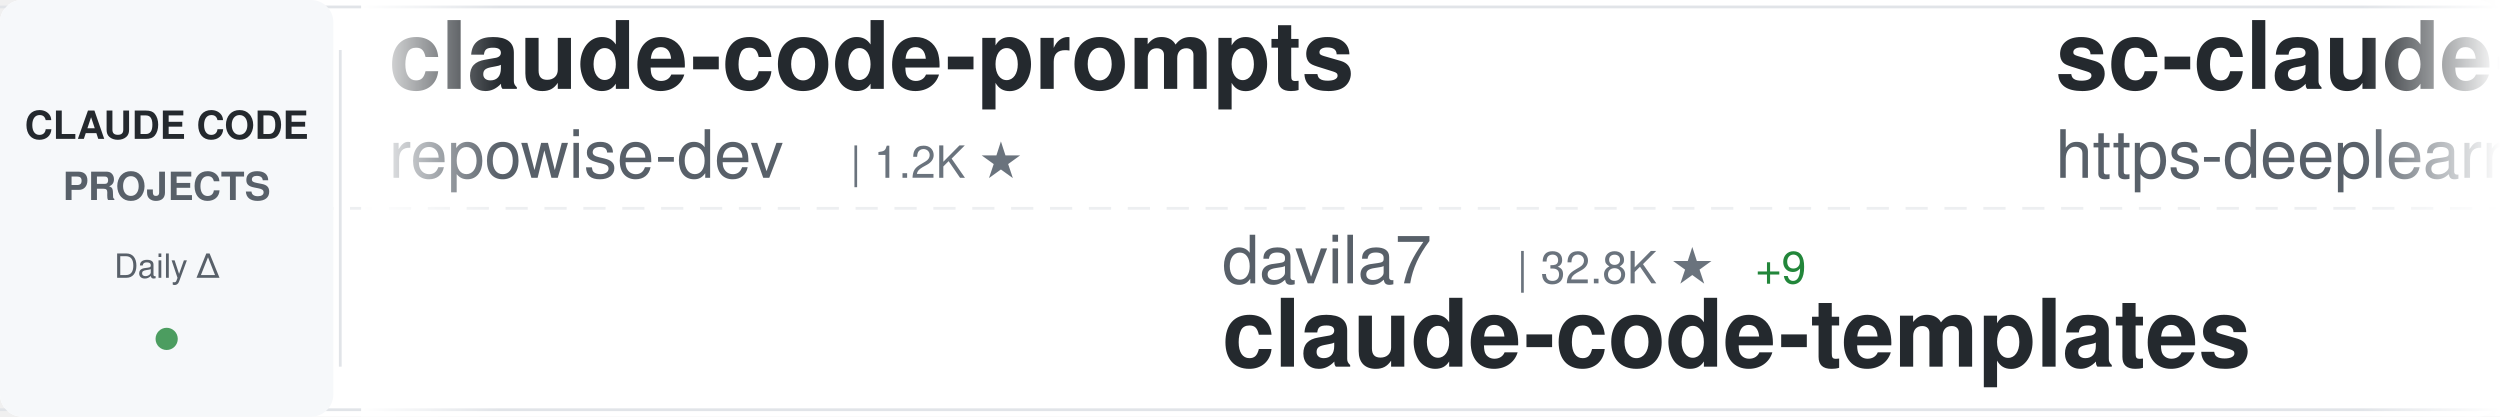
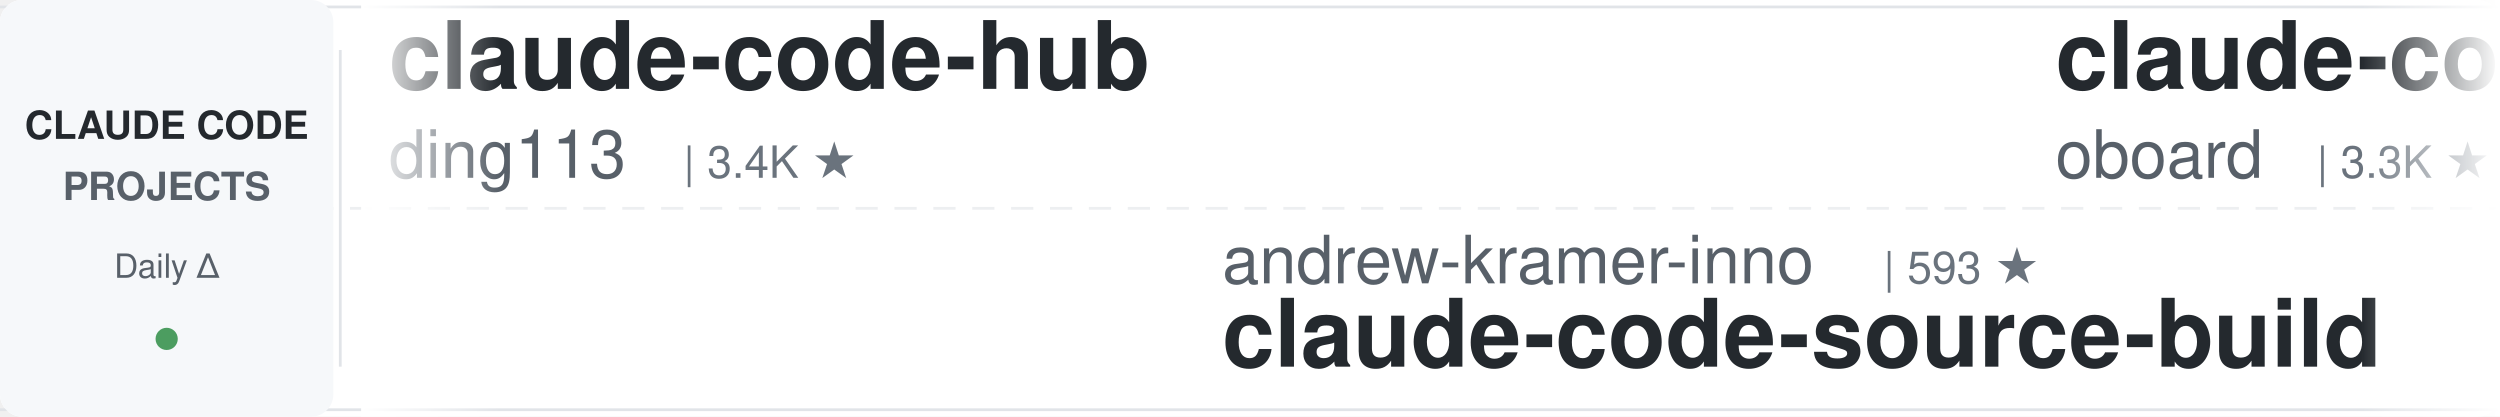
<svg xmlns="http://www.w3.org/2000/svg" width="900" height="150">
  <defs>
    <linearGradient id="awesomeLeftFade" x1="0%" y1="0%" x2="100%" y2="0%">
      <stop offset="0%" style="stop-color:#ffffff;stop-opacity:1" />
      <stop offset="100%" style="stop-color:#ffffff;stop-opacity:0" />
    </linearGradient>
    <linearGradient id="awesomeRightFade" x1="0%" y1="0%" x2="100%" y2="0%">
      <stop offset="0%" style="stop-color:#ffffff;stop-opacity:0" />
      <stop offset="100%" style="stop-color:#ffffff;stop-opacity:1" />
    </linearGradient>
  </defs>
  <rect width="900" height="150" fill="#ffffff" rx="8" />
  <rect x="0" y="2" width="900" height="1" fill="#e1e4e8" />
  <rect x="0" y="147" width="900" height="1" fill="#e1e4e8" />
  <line x1="0" y1="75" x2="900" y2="75" stroke="#e1e4e8" stroke-width="1" stroke-dasharray="8 6" opacity="0.6" />
  <rect x="0" y="0" width="120" height="150" fill="#f6f8fa" rx="8" />
  <text x="60" y="50" font-family="-apple-system, BlinkMacSystemFont, 'Segoe UI', Helvetica, Arial, sans-serif" font-size="14" font-weight="600" fill="#24292e" text-anchor="middle">CLAUDE CODE</text>
  <text x="60" y="72" font-family="-apple-system, BlinkMacSystemFont, 'Segoe UI', Helvetica, Arial, sans-serif" font-size="14" font-weight="600" fill="#586069" text-anchor="middle">PROJECTS</text>
  <text x="60" y="100" font-family="-apple-system, BlinkMacSystemFont, 'Segoe UI', Helvetica, Arial, sans-serif" font-size="12" font-weight="500" fill="#586069" text-anchor="middle">Daily Δ</text>
  <circle cx="60" cy="122" r="4" fill="#22863a" opacity="0.8" />
  <rect x="122" y="18" width="1" height="114" fill="#e1e4e8" />
  <clipPath id="awesomeTickerClip">
    <rect x="130" y="0" width="770" height="150" />
  </clipPath>
  <g clip-path="url(#awesomeTickerClip)">
    <g id="awesomeTickerItems">
      <animateTransform attributeName="transform" attributeType="XML" type="translate" from="0 0" to="-3000 0" dur="54s" repeatCount="indefinite" />
      <g transform="translate(0, 0)">
-         <text x="140" y="32" font-family="-apple-system, BlinkMacSystemFont, 'Segoe UI', Helvetica, Arial, sans-serif" font-size="34" font-weight="600" fill="#24292e">claude-code-prompts</text>
-         <text x="140" y="64" font-family="-apple-system, BlinkMacSystemFont, 'Segoe UI', Helvetica, Arial, sans-serif" font-size="24" font-weight="400" fill="#586069">repowise-dev</text>
-         <text x="306" y="64" font-family="-apple-system, BlinkMacSystemFont, 'Segoe UI', Helvetica, Arial, sans-serif" font-size="16" font-weight="500" fill="#6a737d">| 1.2K ★</text>
+         <text x="140" y="32" font-family="-apple-system, BlinkMacSystemFont, 'Segoe UI', Helvetica, Arial, sans-serif" font-size="34" font-weight="600" fill="#24292e">claude-code-hub</text>
+         <text x="140" y="64" font-family="-apple-system, BlinkMacSystemFont, 'Segoe UI', Helvetica, Arial, sans-serif" font-size="24" font-weight="400" fill="#586069">ding113</text>
+         <text x="246" y="64" font-family="-apple-system, BlinkMacSystemFont, 'Segoe UI', Helvetica, Arial, sans-serif" font-size="16" font-weight="500" fill="#6a737d">| 3.4K ★</text>
      </g>
      <g transform="translate(300, 0)">
-         <text x="140" y="102" font-family="-apple-system, BlinkMacSystemFont, 'Segoe UI', Helvetica, Arial, sans-serif" font-size="24" font-weight="400" fill="#586069">davila7</text>
-         <text x="246" y="102" font-family="-apple-system, BlinkMacSystemFont, 'Segoe UI', Helvetica, Arial, sans-serif" font-size="16" font-weight="500" fill="#6a737d">| 32.8K ★</text>
-         <text x="332" y="102" font-family="-apple-system, BlinkMacSystemFont, 'Segoe UI', Helvetica, Arial, sans-serif" font-size="16" font-weight="500" fill="#22863a"> +9</text>
-         <text x="140" y="132" font-family="-apple-system, BlinkMacSystemFont, 'Segoe UI', Helvetica, Arial, sans-serif" font-size="34" font-weight="600" fill="#24292e">claude-code-templates</text>
+         <text x="140" y="102" font-family="-apple-system, BlinkMacSystemFont, 'Segoe UI', Helvetica, Arial, sans-serif" font-size="24" font-weight="400" fill="#586069">andrew-kramer-inno</text>
+         <text x="378" y="102" font-family="-apple-system, BlinkMacSystemFont, 'Segoe UI', Helvetica, Arial, sans-serif" font-size="16" font-weight="500" fill="#6a737d">| 593 ★</text>
+         <text x="140" y="132" font-family="-apple-system, BlinkMacSystemFont, 'Segoe UI', Helvetica, Arial, sans-serif" font-size="34" font-weight="600" fill="#24292e">claude-code-source-build</text>
      </g>
      <g transform="translate(600, 0)">
-         <text x="140" y="32" font-family="-apple-system, BlinkMacSystemFont, 'Segoe UI', Helvetica, Arial, sans-serif" font-size="34" font-weight="600" fill="#24292e">sc-claude-code-files</text>
-         <text x="140" y="64" font-family="-apple-system, BlinkMacSystemFont, 'Segoe UI', Helvetica, Arial, sans-serif" font-size="24" font-weight="400" fill="#586069">https-deeplearning-ai</text>
-         <text x="414" y="64" font-family="-apple-system, BlinkMacSystemFont, 'Segoe UI', Helvetica, Arial, sans-serif" font-size="16" font-weight="500" fill="#6a737d">| 558 ★</text>
+         <text x="140" y="32" font-family="-apple-system, BlinkMacSystemFont, 'Segoe UI', Helvetica, Arial, sans-serif" font-size="34" font-weight="600" fill="#24292e">claude-code-rev</text>
+         <text x="140" y="64" font-family="-apple-system, BlinkMacSystemFont, 'Segoe UI', Helvetica, Arial, sans-serif" font-size="24" font-weight="400" fill="#586069">oboard</text>
+         <text x="234" y="64" font-family="-apple-system, BlinkMacSystemFont, 'Segoe UI', Helvetica, Arial, sans-serif" font-size="16" font-weight="500" fill="#6a737d">| 3.3K ★</text>
      </g>
      <g transform="translate(900, 0)">
-         <text x="140" y="102" font-family="-apple-system, BlinkMacSystemFont, 'Segoe UI', Helvetica, Arial, sans-serif" font-size="24" font-weight="400" fill="#586069">rohitg00</text>
-         <text x="258" y="102" font-family="-apple-system, BlinkMacSystemFont, 'Segoe UI', Helvetica, Arial, sans-serif" font-size="16" font-weight="500" fill="#6a737d">| 2.7K ★</text>
-         <text x="335" y="102" font-family="-apple-system, BlinkMacSystemFont, 'Segoe UI', Helvetica, Arial, sans-serif" font-size="16" font-weight="500" fill="#22863a"> +3</text>
-         <text x="140" y="132" font-family="-apple-system, BlinkMacSystemFont, 'Segoe UI', Helvetica, Arial, sans-serif" font-size="34" font-weight="600" fill="#24292e">awesome-claude-code-tool...</text>
+         <text x="140" y="102" font-family="-apple-system, BlinkMacSystemFont, 'Segoe UI', Helvetica, Arial, sans-serif" font-size="24" font-weight="400" fill="#586069">affaan-m</text>
+         <text x="258" y="102" font-family="-apple-system, BlinkMacSystemFont, 'Segoe UI', Helvetica, Arial, sans-serif" font-size="16" font-weight="500" fill="#6a737d">| 285.6K ★</text>
+         <text x="353" y="102" font-family="-apple-system, BlinkMacSystemFont, 'Segoe UI', Helvetica, Arial, sans-serif" font-size="16" font-weight="500" fill="#22863a"> +236</text>
+         <text x="140" y="132" font-family="-apple-system, BlinkMacSystemFont, 'Segoe UI', Helvetica, Arial, sans-serif" font-size="34" font-weight="600" fill="#24292e">ECC</text>
      </g>
      <g transform="translate(1200, 0)">
-         <text x="140" y="32" font-family="-apple-system, BlinkMacSystemFont, 'Segoe UI', Helvetica, Arial, sans-serif" font-size="34" font-weight="600" fill="#24292e">claude-code-settings</text>
-         <text x="140" y="64" font-family="-apple-system, BlinkMacSystemFont, 'Segoe UI', Helvetica, Arial, sans-serif" font-size="24" font-weight="400" fill="#586069">feiskyer</text>
-         <text x="258" y="64" font-family="-apple-system, BlinkMacSystemFont, 'Segoe UI', Helvetica, Arial, sans-serif" font-size="16" font-weight="500" fill="#6a737d">| 1.7K ★</text>
+         <text x="140" y="32" font-family="-apple-system, BlinkMacSystemFont, 'Segoe UI', Helvetica, Arial, sans-serif" font-size="34" font-weight="600" fill="#24292e">collection-claude-code-s...</text>
+         <text x="140" y="64" font-family="-apple-system, BlinkMacSystemFont, 'Segoe UI', Helvetica, Arial, sans-serif" font-size="24" font-weight="400" fill="#586069">chauncygu</text>
+         <text x="270" y="64" font-family="-apple-system, BlinkMacSystemFont, 'Segoe UI', Helvetica, Arial, sans-serif" font-size="16" font-weight="500" fill="#6a737d">| 2.9K ★</text>
      </g>
      <g transform="translate(1500, 0)">
-         <text x="140" y="102" font-family="-apple-system, BlinkMacSystemFont, 'Segoe UI', Helvetica, Arial, sans-serif" font-size="24" font-weight="400" fill="#586069">zebbern</text>
-         <text x="246" y="102" font-family="-apple-system, BlinkMacSystemFont, 'Segoe UI', Helvetica, Arial, sans-serif" font-size="16" font-weight="500" fill="#6a737d">| 4.7K ★</text>
-         <text x="323" y="102" font-family="-apple-system, BlinkMacSystemFont, 'Segoe UI', Helvetica, Arial, sans-serif" font-size="16" font-weight="500" fill="#22863a"> +3</text>
-         <text x="140" y="132" font-family="-apple-system, BlinkMacSystemFont, 'Segoe UI', Helvetica, Arial, sans-serif" font-size="34" font-weight="600" fill="#24292e">claude-code-guide</text>
+         <text x="140" y="102" font-family="-apple-system, BlinkMacSystemFont, 'Segoe UI', Helvetica, Arial, sans-serif" font-size="24" font-weight="400" fill="#586069">Yuyz0112</text>
+         <text x="258" y="102" font-family="-apple-system, BlinkMacSystemFont, 'Segoe UI', Helvetica, Arial, sans-serif" font-size="16" font-weight="500" fill="#6a737d">| 2.4K ★</text>
+         <text x="140" y="132" font-family="-apple-system, BlinkMacSystemFont, 'Segoe UI', Helvetica, Arial, sans-serif" font-size="34" font-weight="600" fill="#24292e">claude-code-reverse</text>
      </g>
      <g transform="translate(1800, 0)">
-         <text x="140" y="32" font-family="-apple-system, BlinkMacSystemFont, 'Segoe UI', Helvetica, Arial, sans-serif" font-size="34" font-weight="600" fill="#24292e">claude-code-harness</text>
-         <text x="140" y="64" font-family="-apple-system, BlinkMacSystemFont, 'Segoe UI', Helvetica, Arial, sans-serif" font-size="24" font-weight="400" fill="#586069">Chachamaru127</text>
-         <text x="318" y="64" font-family="-apple-system, BlinkMacSystemFont, 'Segoe UI', Helvetica, Arial, sans-serif" font-size="16" font-weight="500" fill="#6a737d">| 3.2K ★</text>
-         <text x="395" y="64" font-family="-apple-system, BlinkMacSystemFont, 'Segoe UI', Helvetica, Arial, sans-serif" font-size="16" font-weight="500" fill="#22863a"> +1</text>
+         <text x="140" y="32" font-family="-apple-system, BlinkMacSystemFont, 'Segoe UI', Helvetica, Arial, sans-serif" font-size="34" font-weight="600" fill="#24292e">claude-code-source</text>
+         <text x="140" y="64" font-family="-apple-system, BlinkMacSystemFont, 'Segoe UI', Helvetica, Arial, sans-serif" font-size="24" font-weight="400" fill="#586069">JrCx7scC</text>
+         <text x="258" y="64" font-family="-apple-system, BlinkMacSystemFont, 'Segoe UI', Helvetica, Arial, sans-serif" font-size="16" font-weight="500" fill="#6a737d">| 376 ★</text>
      </g>
      <g transform="translate(2100, 0)">
-         <text x="140" y="102" font-family="-apple-system, BlinkMacSystemFont, 'Segoe UI', Helvetica, Arial, sans-serif" font-size="24" font-weight="400" fill="#586069">VoltAgent</text>
-         <text x="270" y="102" font-family="-apple-system, BlinkMacSystemFont, 'Segoe UI', Helvetica, Arial, sans-serif" font-size="16" font-weight="500" fill="#6a737d">| 25.9K ★</text>
-         <text x="356" y="102" font-family="-apple-system, BlinkMacSystemFont, 'Segoe UI', Helvetica, Arial, sans-serif" font-size="16" font-weight="500" fill="#22863a"> +8</text>
-         <text x="140" y="132" font-family="-apple-system, BlinkMacSystemFont, 'Segoe UI', Helvetica, Arial, sans-serif" font-size="34" font-weight="600" fill="#24292e">awesome-claude-code-suba...</text>
+         <text x="140" y="102" font-family="-apple-system, BlinkMacSystemFont, 'Segoe UI', Helvetica, Arial, sans-serif" font-size="24" font-weight="400" fill="#586069">kodu-ai</text>
+         <text x="246" y="102" font-family="-apple-system, BlinkMacSystemFont, 'Segoe UI', Helvetica, Arial, sans-serif" font-size="16" font-weight="500" fill="#6a737d">| 5.2K ★</text>
+         <text x="323" y="102" font-family="-apple-system, BlinkMacSystemFont, 'Segoe UI', Helvetica, Arial, sans-serif" font-size="16" font-weight="500" fill="#cb2431"> -1</text>
+         <text x="140" y="132" font-family="-apple-system, BlinkMacSystemFont, 'Segoe UI', Helvetica, Arial, sans-serif" font-size="34" font-weight="600" fill="#24292e">claude-coder</text>
      </g>
      <g transform="translate(2400, 0)">
-         <text x="140" y="32" font-family="-apple-system, BlinkMacSystemFont, 'Segoe UI', Helvetica, Arial, sans-serif" font-size="34" font-weight="600" fill="#24292e">claude-code-infrastructu...</text>
-         <text x="140" y="64" font-family="-apple-system, BlinkMacSystemFont, 'Segoe UI', Helvetica, Arial, sans-serif" font-size="24" font-weight="400" fill="#586069">diet103</text>
-         <text x="246" y="64" font-family="-apple-system, BlinkMacSystemFont, 'Segoe UI', Helvetica, Arial, sans-serif" font-size="16" font-weight="500" fill="#6a737d">| 10.0K ★</text>
-         <text x="332" y="64" font-family="-apple-system, BlinkMacSystemFont, 'Segoe UI', Helvetica, Arial, sans-serif" font-size="16" font-weight="500" fill="#22863a"> +1</text>
+         <text x="140" y="32" font-family="-apple-system, BlinkMacSystemFont, 'Segoe UI', Helvetica, Arial, sans-serif" font-size="34" font-weight="600" fill="#24292e">claude-code-analysis</text>
+         <text x="140" y="64" font-family="-apple-system, BlinkMacSystemFont, 'Segoe UI', Helvetica, Arial, sans-serif" font-size="24" font-weight="400" fill="#586069">liuup</text>
+         <text x="222" y="64" font-family="-apple-system, BlinkMacSystemFont, 'Segoe UI', Helvetica, Arial, sans-serif" font-size="16" font-weight="500" fill="#6a737d">| 4.0K ★</text>
      </g>
      <g transform="translate(2700, 0)">
-         <text x="140" y="102" font-family="-apple-system, BlinkMacSystemFont, 'Segoe UI', Helvetica, Arial, sans-serif" font-size="24" font-weight="400" fill="#586069">Alishahryar1</text>
-         <text x="306" y="102" font-family="-apple-system, BlinkMacSystemFont, 'Segoe UI', Helvetica, Arial, sans-serif" font-size="16" font-weight="500" fill="#6a737d">| 62.4K ★</text>
-         <text x="392" y="102" font-family="-apple-system, BlinkMacSystemFont, 'Segoe UI', Helvetica, Arial, sans-serif" font-size="16" font-weight="500" fill="#22863a"> +79</text>
-         <text x="140" y="132" font-family="-apple-system, BlinkMacSystemFont, 'Segoe UI', Helvetica, Arial, sans-serif" font-size="34" font-weight="600" fill="#24292e">free-claude-code</text>
+         <text x="140" y="102" font-family="-apple-system, BlinkMacSystemFont, 'Segoe UI', Helvetica, Arial, sans-serif" font-size="24" font-weight="400" fill="#586069">asgeirtj</text>
+         <text x="258" y="102" font-family="-apple-system, BlinkMacSystemFont, 'Segoe UI', Helvetica, Arial, sans-serif" font-size="16" font-weight="500" fill="#6a737d">| 70.0K ★</text>
+         <text x="344" y="102" font-family="-apple-system, BlinkMacSystemFont, 'Segoe UI', Helvetica, Arial, sans-serif" font-size="16" font-weight="500" fill="#22863a"> +13</text>
+         <text x="140" y="132" font-family="-apple-system, BlinkMacSystemFont, 'Segoe UI', Helvetica, Arial, sans-serif" font-size="34" font-weight="600" fill="#24292e">system_prompts_leaks</text>
      </g>
      <g transform="translate(3000, 0)">
-         <text x="140" y="32" font-family="-apple-system, BlinkMacSystemFont, 'Segoe UI', Helvetica, Arial, sans-serif" font-size="34" font-weight="600" fill="#24292e">claude-code-prompts</text>
-         <text x="140" y="64" font-family="-apple-system, BlinkMacSystemFont, 'Segoe UI', Helvetica, Arial, sans-serif" font-size="24" font-weight="400" fill="#586069">repowise-dev</text>
-         <text x="306" y="64" font-family="-apple-system, BlinkMacSystemFont, 'Segoe UI', Helvetica, Arial, sans-serif" font-size="16" font-weight="500" fill="#6a737d">| 1.2K ★</text>
+         <text x="140" y="32" font-family="-apple-system, BlinkMacSystemFont, 'Segoe UI', Helvetica, Arial, sans-serif" font-size="34" font-weight="600" fill="#24292e">claude-code-hub</text>
+         <text x="140" y="64" font-family="-apple-system, BlinkMacSystemFont, 'Segoe UI', Helvetica, Arial, sans-serif" font-size="24" font-weight="400" fill="#586069">ding113</text>
+         <text x="246" y="64" font-family="-apple-system, BlinkMacSystemFont, 'Segoe UI', Helvetica, Arial, sans-serif" font-size="16" font-weight="500" fill="#6a737d">| 3.4K ★</text>
      </g>
      <g transform="translate(3300, 0)">
-         <text x="140" y="102" font-family="-apple-system, BlinkMacSystemFont, 'Segoe UI', Helvetica, Arial, sans-serif" font-size="24" font-weight="400" fill="#586069">davila7</text>
-         <text x="246" y="102" font-family="-apple-system, BlinkMacSystemFont, 'Segoe UI', Helvetica, Arial, sans-serif" font-size="16" font-weight="500" fill="#6a737d">| 32.8K ★</text>
-         <text x="332" y="102" font-family="-apple-system, BlinkMacSystemFont, 'Segoe UI', Helvetica, Arial, sans-serif" font-size="16" font-weight="500" fill="#22863a"> +9</text>
-         <text x="140" y="132" font-family="-apple-system, BlinkMacSystemFont, 'Segoe UI', Helvetica, Arial, sans-serif" font-size="34" font-weight="600" fill="#24292e">claude-code-templates</text>
+         <text x="140" y="102" font-family="-apple-system, BlinkMacSystemFont, 'Segoe UI', Helvetica, Arial, sans-serif" font-size="24" font-weight="400" fill="#586069">andrew-kramer-inno</text>
+         <text x="378" y="102" font-family="-apple-system, BlinkMacSystemFont, 'Segoe UI', Helvetica, Arial, sans-serif" font-size="16" font-weight="500" fill="#6a737d">| 593 ★</text>
+         <text x="140" y="132" font-family="-apple-system, BlinkMacSystemFont, 'Segoe UI', Helvetica, Arial, sans-serif" font-size="34" font-weight="600" fill="#24292e">claude-code-source-build</text>
      </g>
      <g transform="translate(3600, 0)">
-         <text x="140" y="32" font-family="-apple-system, BlinkMacSystemFont, 'Segoe UI', Helvetica, Arial, sans-serif" font-size="34" font-weight="600" fill="#24292e">sc-claude-code-files</text>
-         <text x="140" y="64" font-family="-apple-system, BlinkMacSystemFont, 'Segoe UI', Helvetica, Arial, sans-serif" font-size="24" font-weight="400" fill="#586069">https-deeplearning-ai</text>
-         <text x="414" y="64" font-family="-apple-system, BlinkMacSystemFont, 'Segoe UI', Helvetica, Arial, sans-serif" font-size="16" font-weight="500" fill="#6a737d">| 558 ★</text>
+         <text x="140" y="32" font-family="-apple-system, BlinkMacSystemFont, 'Segoe UI', Helvetica, Arial, sans-serif" font-size="34" font-weight="600" fill="#24292e">claude-code-rev</text>
+         <text x="140" y="64" font-family="-apple-system, BlinkMacSystemFont, 'Segoe UI', Helvetica, Arial, sans-serif" font-size="24" font-weight="400" fill="#586069">oboard</text>
+         <text x="234" y="64" font-family="-apple-system, BlinkMacSystemFont, 'Segoe UI', Helvetica, Arial, sans-serif" font-size="16" font-weight="500" fill="#6a737d">| 3.3K ★</text>
      </g>
      <g transform="translate(3900, 0)">
-         <text x="140" y="102" font-family="-apple-system, BlinkMacSystemFont, 'Segoe UI', Helvetica, Arial, sans-serif" font-size="24" font-weight="400" fill="#586069">rohitg00</text>
-         <text x="258" y="102" font-family="-apple-system, BlinkMacSystemFont, 'Segoe UI', Helvetica, Arial, sans-serif" font-size="16" font-weight="500" fill="#6a737d">| 2.7K ★</text>
-         <text x="335" y="102" font-family="-apple-system, BlinkMacSystemFont, 'Segoe UI', Helvetica, Arial, sans-serif" font-size="16" font-weight="500" fill="#22863a"> +3</text>
-         <text x="140" y="132" font-family="-apple-system, BlinkMacSystemFont, 'Segoe UI', Helvetica, Arial, sans-serif" font-size="34" font-weight="600" fill="#24292e">awesome-claude-code-tool...</text>
+         <text x="140" y="102" font-family="-apple-system, BlinkMacSystemFont, 'Segoe UI', Helvetica, Arial, sans-serif" font-size="24" font-weight="400" fill="#586069">affaan-m</text>
+         <text x="258" y="102" font-family="-apple-system, BlinkMacSystemFont, 'Segoe UI', Helvetica, Arial, sans-serif" font-size="16" font-weight="500" fill="#6a737d">| 285.6K ★</text>
+         <text x="353" y="102" font-family="-apple-system, BlinkMacSystemFont, 'Segoe UI', Helvetica, Arial, sans-serif" font-size="16" font-weight="500" fill="#22863a"> +236</text>
+         <text x="140" y="132" font-family="-apple-system, BlinkMacSystemFont, 'Segoe UI', Helvetica, Arial, sans-serif" font-size="34" font-weight="600" fill="#24292e">ECC</text>
      </g>
    </g>
  </g>
  <rect x="130" y="0" width="50" height="150" fill="url(#awesomeLeftFade)" />
  <rect x="850" y="0" width="50" height="150" fill="url(#awesomeRightFade)" />
</svg>
